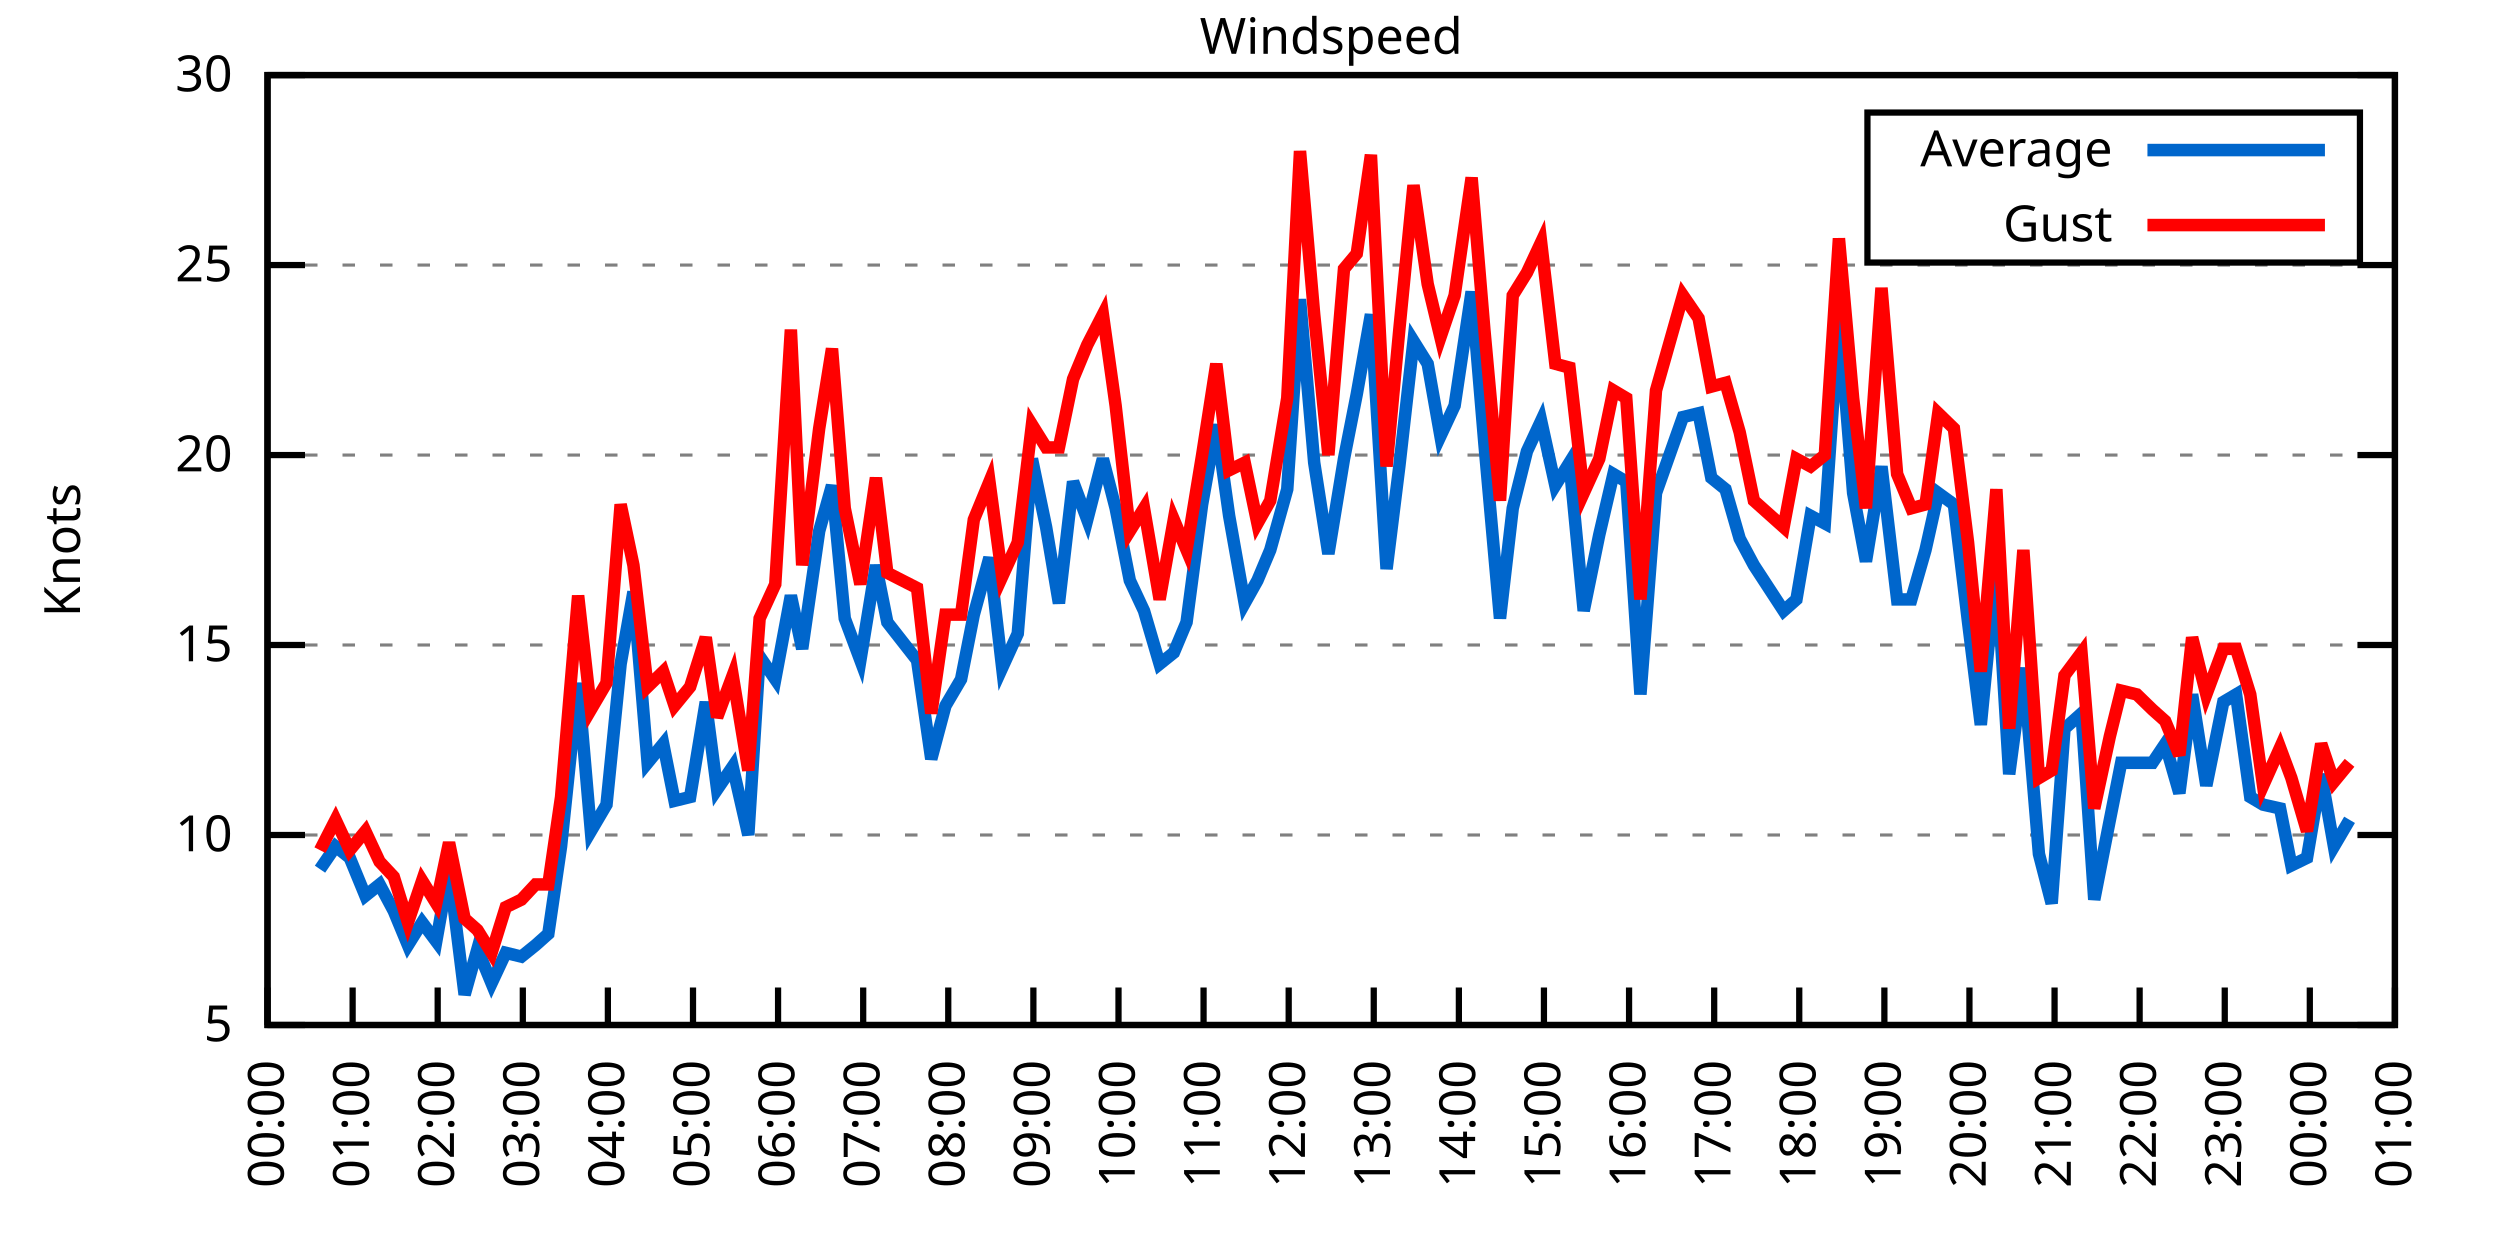
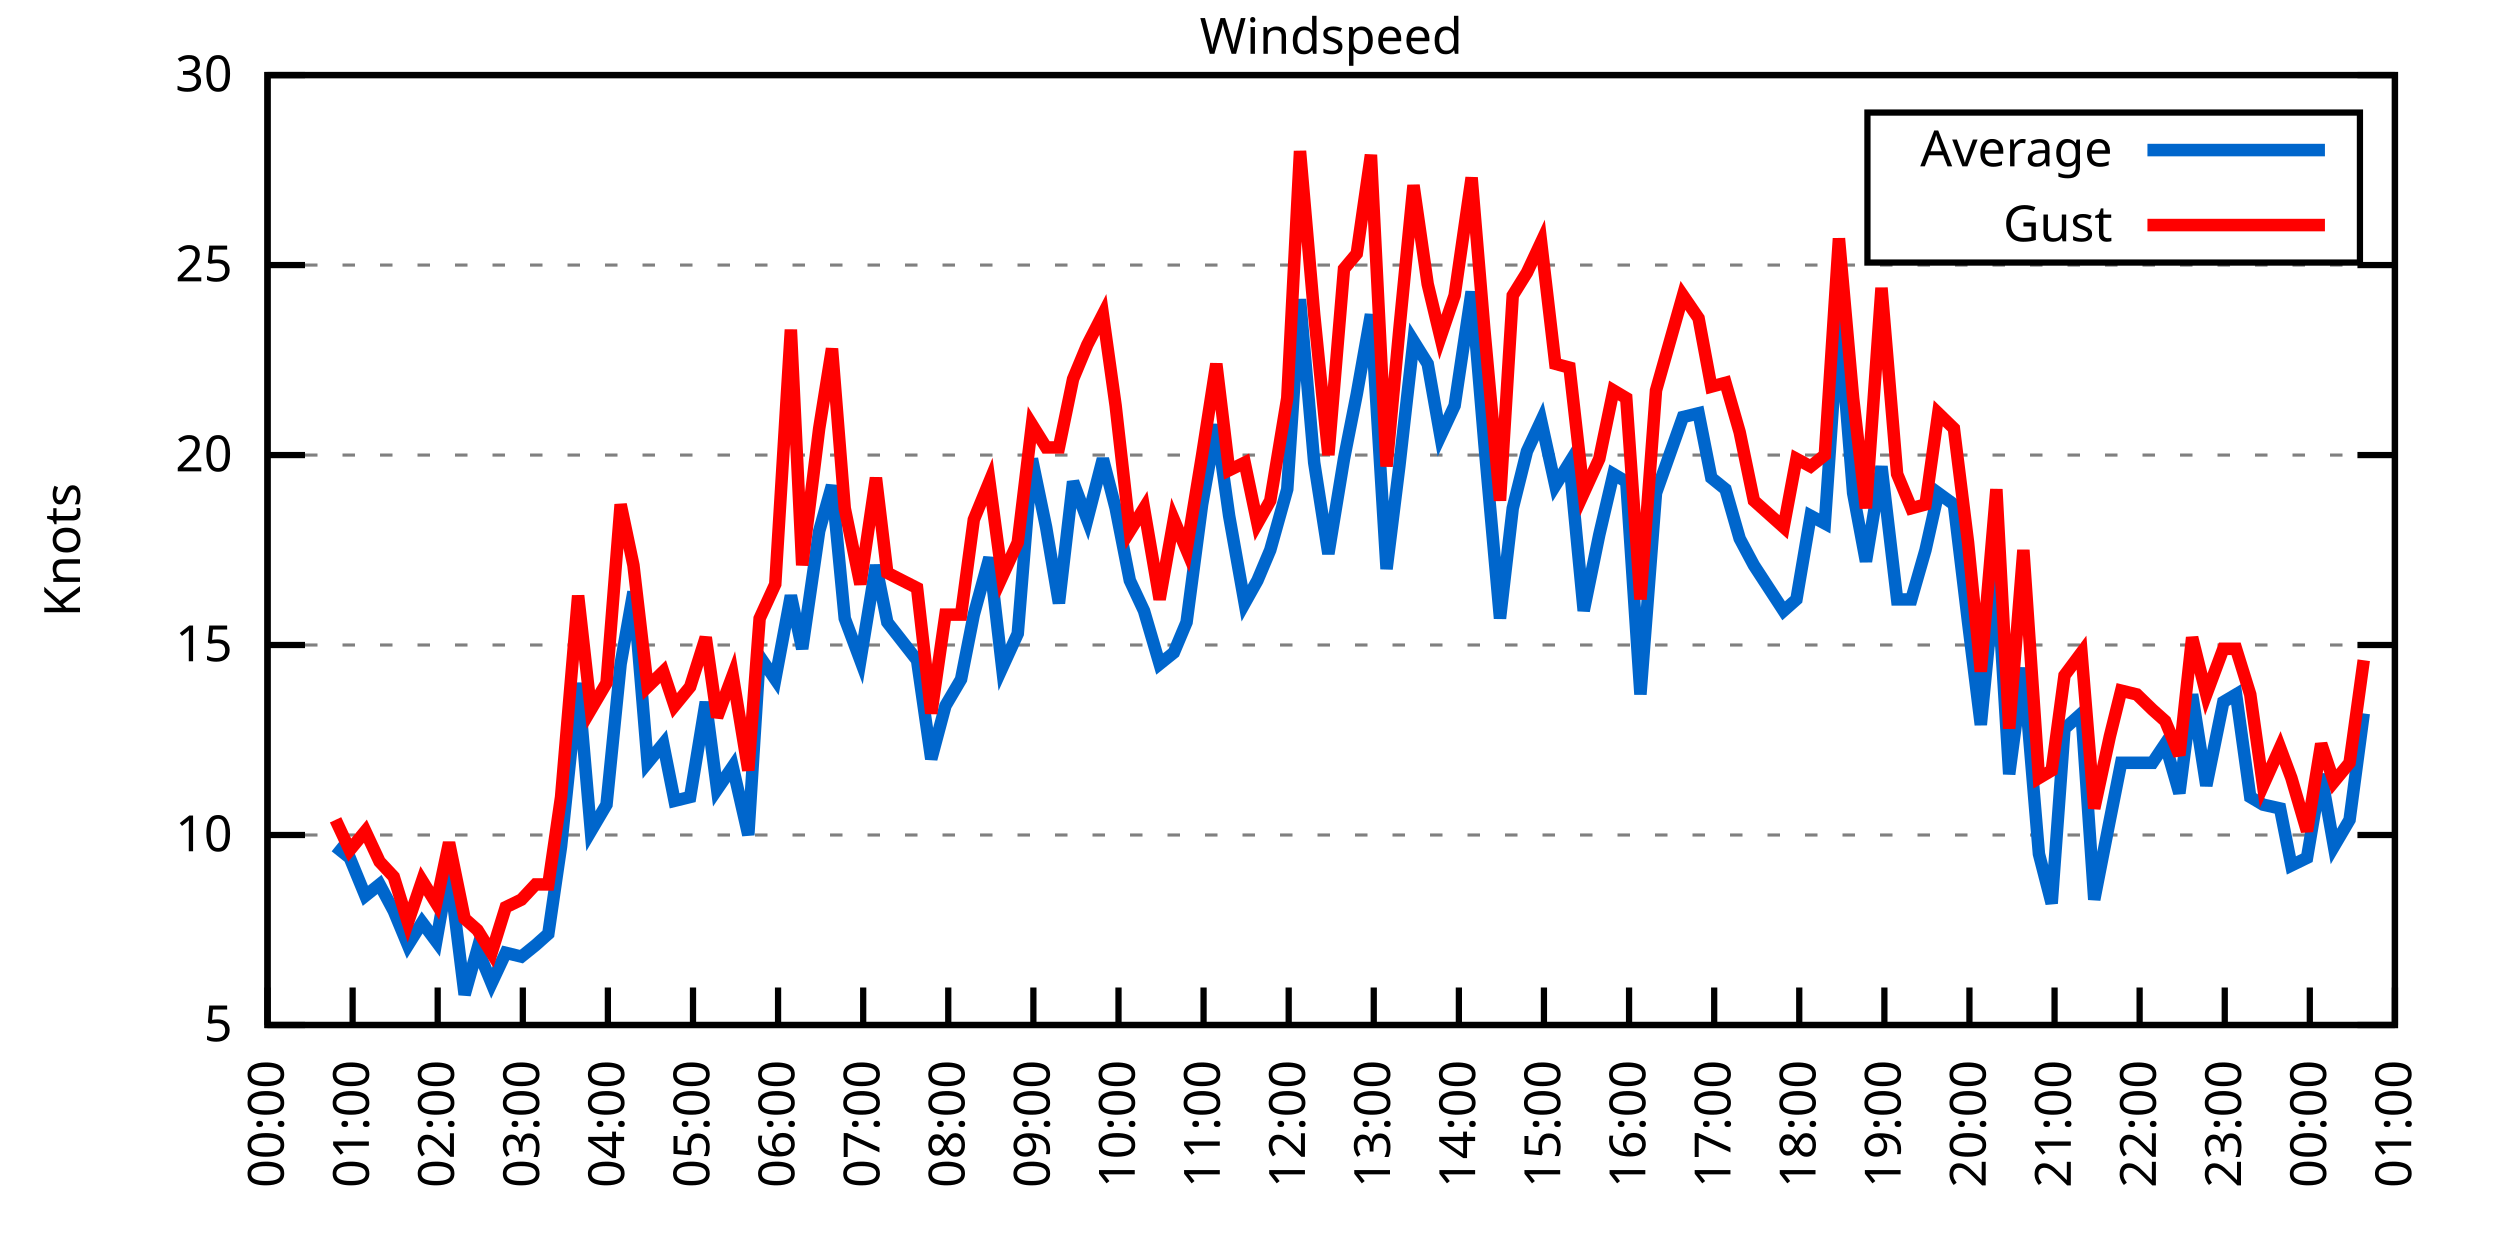
<svg xmlns="http://www.w3.org/2000/svg" xmlns:xlink="http://www.w3.org/1999/xlink" width="400" height="200" viewBox="0 0 400 200">
  <g id="gnuplot_canvas">
    <rect x="0" y="0" width="400" height="200" fill="none" />
    <defs>
      <circle id="gpDot" r="0.5" stroke-width="0.5" stroke="currentColor" />
      <path id="gpPt0" stroke-width="0.333" stroke="currentColor" d="M-1,0 h2 M0,-1 v2" />
      <path id="gpPt1" stroke-width="0.333" stroke="currentColor" d="M-1,-1 L1,1 M1,-1 L-1,1" />
      <path id="gpPt2" stroke-width="0.333" stroke="currentColor" d="M-1,0 L1,0 M0,-1 L0,1 M-1,-1 L1,1 M-1,1 L1,-1" />
      <rect id="gpPt3" stroke-width="0.333" stroke="currentColor" x="-1" y="-1" width="2" height="2" />
      <rect id="gpPt4" stroke-width="0.333" stroke="currentColor" fill="currentColor" x="-1" y="-1" width="2" height="2" />
      <circle id="gpPt5" stroke-width="0.333" stroke="currentColor" cx="0" cy="0" r="1" />
      <use xlink:href="#gpPt5" id="gpPt6" fill="currentColor" stroke="none" />
      <path id="gpPt7" stroke-width="0.333" stroke="currentColor" d="M0,-1.33 L-1.33,0.67 L1.33,0.67 z" />
      <use xlink:href="#gpPt7" id="gpPt8" fill="currentColor" stroke="none" />
      <use xlink:href="#gpPt7" id="gpPt9" stroke="currentColor" transform="rotate(180)" />
      <use xlink:href="#gpPt9" id="gpPt10" fill="currentColor" stroke="none" />
      <use xlink:href="#gpPt3" id="gpPt11" stroke="currentColor" transform="rotate(45)" />
      <use xlink:href="#gpPt11" id="gpPt12" fill="currentColor" stroke="none" />
      <path id="gpPt13" stroke-width="0.333" stroke="currentColor" d="M0,1.330 L1.265,0.411 L0.782,-1.067 L-0.782,-1.076 L-1.265,0.411 z" />
      <use xlink:href="#gpPt13" id="gpPt14" fill="currentColor" stroke="none" />
      <filter id="textbox" filterUnits="objectBoundingBox" x="0" y="0" height="1" width="1">
        <feFlood flood-color="white" flood-opacity="1" result="bgnd" />
        <feComposite in="SourceGraphic" in2="bgnd" operator="atop" />
      </filter>
      <filter id="greybox" filterUnits="objectBoundingBox" x="0" y="0" height="1" width="1">
        <feFlood flood-color="lightgrey" flood-opacity="1" result="grey" />
        <feComposite in="SourceGraphic" in2="grey" operator="atop" />
      </filter>
    </defs>
    <g fill="none" color="white" stroke="currentColor" stroke-width="1.00" stroke-linecap="butt" stroke-linejoin="miter">
</g>
    <g fill="none" color="black" stroke="currentColor" stroke-width="1.00" stroke-linecap="butt" stroke-linejoin="miter">
      <g stroke="none" shape-rendering="crispEdges">
        <polygon fill="rgb(255, 255, 255)" points="42.80,164.00 383.18,164.00 383.18,12.02 42.80,12.02 " />
      </g>
    </g>
    <g fill="none" color="black" stroke="currentColor" stroke-width="1.00" stroke-linecap="butt" stroke-linejoin="miter">
</g>
    <g fill="none" color="black" stroke="black" stroke-width="0.50" stroke-linecap="butt" stroke-linejoin="miter">
</g>
    <g fill="none" color="gray" stroke="currentColor" stroke-width="0.50" stroke-linecap="butt" stroke-linejoin="miter">
      <path stroke="gray" stroke-dasharray="2,4" class="gridline" d="M42.80,164.00 L383.19,164.00  " />
    </g>
    <g fill="none" color="gray" stroke="gray" stroke-width="1.00" stroke-linecap="butt" stroke-linejoin="miter">
</g>
    <g fill="none" color="black" stroke="currentColor" stroke-width="1.00" stroke-linecap="butt" stroke-linejoin="miter">
      <path stroke="black" d="M42.80,164.00 L48.80,164.00 M383.19,164.00 L377.19,164.00  " />
      <g transform="translate(37.20,166.60)" stroke="none" fill="black" font-family="Sans" font-size="8.00" text-anchor="end">
        <text>
          <tspan font-family="Sans"> 5</tspan>
        </text>
      </g>
    </g>
    <g fill="none" color="black" stroke="currentColor" stroke-width="1.00" stroke-linecap="butt" stroke-linejoin="miter">
</g>
    <g fill="none" color="black" stroke="black" stroke-width="0.50" stroke-linecap="butt" stroke-linejoin="miter">
</g>
    <g fill="none" color="gray" stroke="currentColor" stroke-width="0.50" stroke-linecap="butt" stroke-linejoin="miter">
      <path stroke="gray" stroke-dasharray="2,4" class="gridline" d="M42.80,133.60 L383.19,133.60  " />
    </g>
    <g fill="none" color="gray" stroke="gray" stroke-width="1.00" stroke-linecap="butt" stroke-linejoin="miter">
</g>
    <g fill="none" color="black" stroke="currentColor" stroke-width="1.00" stroke-linecap="butt" stroke-linejoin="miter">
      <path stroke="black" d="M42.80,133.60 L48.80,133.60 M383.19,133.60 L377.19,133.60  " />
      <g transform="translate(37.20,136.20)" stroke="none" fill="black" font-family="Sans" font-size="8.00" text-anchor="end">
        <text>
          <tspan font-family="Sans"> 10</tspan>
        </text>
      </g>
    </g>
    <g fill="none" color="black" stroke="currentColor" stroke-width="1.00" stroke-linecap="butt" stroke-linejoin="miter">
</g>
    <g fill="none" color="black" stroke="black" stroke-width="0.50" stroke-linecap="butt" stroke-linejoin="miter">
</g>
    <g fill="none" color="gray" stroke="currentColor" stroke-width="0.50" stroke-linecap="butt" stroke-linejoin="miter">
      <path stroke="gray" stroke-dasharray="2,4" class="gridline" d="M42.80,103.20 L383.19,103.20  " />
    </g>
    <g fill="none" color="gray" stroke="gray" stroke-width="1.00" stroke-linecap="butt" stroke-linejoin="miter">
</g>
    <g fill="none" color="black" stroke="currentColor" stroke-width="1.00" stroke-linecap="butt" stroke-linejoin="miter">
      <path stroke="black" d="M42.80,103.20 L48.80,103.20 M383.19,103.20 L377.19,103.20  " />
      <g transform="translate(37.20,105.80)" stroke="none" fill="black" font-family="Sans" font-size="8.00" text-anchor="end">
        <text>
          <tspan font-family="Sans"> 15</tspan>
        </text>
      </g>
    </g>
    <g fill="none" color="black" stroke="currentColor" stroke-width="1.00" stroke-linecap="butt" stroke-linejoin="miter">
</g>
    <g fill="none" color="black" stroke="black" stroke-width="0.50" stroke-linecap="butt" stroke-linejoin="miter">
</g>
    <g fill="none" color="gray" stroke="currentColor" stroke-width="0.50" stroke-linecap="butt" stroke-linejoin="miter">
      <path stroke="gray" stroke-dasharray="2,4" class="gridline" d="M42.80,72.81 L383.19,72.81  " />
    </g>
    <g fill="none" color="gray" stroke="gray" stroke-width="1.00" stroke-linecap="butt" stroke-linejoin="miter">
</g>
    <g fill="none" color="black" stroke="currentColor" stroke-width="1.00" stroke-linecap="butt" stroke-linejoin="miter">
      <path stroke="black" d="M42.80,72.81 L48.80,72.81 M383.19,72.81 L377.19,72.81  " />
      <g transform="translate(37.20,75.41)" stroke="none" fill="black" font-family="Sans" font-size="8.00" text-anchor="end">
        <text>
          <tspan font-family="Sans"> 20</tspan>
        </text>
      </g>
    </g>
    <g fill="none" color="black" stroke="currentColor" stroke-width="1.00" stroke-linecap="butt" stroke-linejoin="miter">
</g>
    <g fill="none" color="black" stroke="black" stroke-width="0.50" stroke-linecap="butt" stroke-linejoin="miter">
</g>
    <g fill="none" color="gray" stroke="currentColor" stroke-width="0.50" stroke-linecap="butt" stroke-linejoin="miter">
      <path stroke="gray" stroke-dasharray="2,4" class="gridline" d="M42.80,42.41 L383.19,42.41  " />
    </g>
    <g fill="none" color="gray" stroke="gray" stroke-width="1.00" stroke-linecap="butt" stroke-linejoin="miter">
</g>
    <g fill="none" color="black" stroke="currentColor" stroke-width="1.00" stroke-linecap="butt" stroke-linejoin="miter">
      <path stroke="black" d="M42.80,42.41 L48.80,42.41 M383.19,42.41 L377.19,42.41  " />
      <g transform="translate(37.20,45.01)" stroke="none" fill="black" font-family="Sans" font-size="8.00" text-anchor="end">
        <text>
          <tspan font-family="Sans"> 25</tspan>
        </text>
      </g>
    </g>
    <g fill="none" color="black" stroke="currentColor" stroke-width="1.00" stroke-linecap="butt" stroke-linejoin="miter">
</g>
    <g fill="none" color="black" stroke="black" stroke-width="0.50" stroke-linecap="butt" stroke-linejoin="miter">
</g>
    <g fill="none" color="gray" stroke="currentColor" stroke-width="0.50" stroke-linecap="butt" stroke-linejoin="miter">
      <path stroke="gray" stroke-dasharray="2,4" class="gridline" d="M42.80,12.01 L383.19,12.01  " />
    </g>
    <g fill="none" color="gray" stroke="gray" stroke-width="1.00" stroke-linecap="butt" stroke-linejoin="miter">
</g>
    <g fill="none" color="black" stroke="currentColor" stroke-width="1.00" stroke-linecap="butt" stroke-linejoin="miter">
      <path stroke="black" d="M42.80,12.01 L48.80,12.01 M383.19,12.01 L377.19,12.01  " />
      <g transform="translate(37.20,14.61)" stroke="none" fill="black" font-family="Sans" font-size="8.00" text-anchor="end">
        <text>
          <tspan font-family="Sans"> 30</tspan>
        </text>
      </g>
    </g>
    <g fill="none" color="black" stroke="currentColor" stroke-width="1.00" stroke-linecap="butt" stroke-linejoin="miter">
      <path stroke="black" d="M42.80,164.00 L42.80,158.00  " />
      <g transform="translate(45.40,169.60) rotate(270.00)" stroke="none" fill="black" font-family="Sans" font-size="8.00" text-anchor="end">
        <text>
          <tspan font-family="Sans">00:00</tspan>
        </text>
      </g>
    </g>
    <g fill="none" color="black" stroke="currentColor" stroke-width="1.00" stroke-linecap="butt" stroke-linejoin="miter">
      <path stroke="black" d="M56.42,164.00 L56.42,158.00  " />
      <g transform="translate(59.02,169.60) rotate(270.00)" stroke="none" fill="black" font-family="Sans" font-size="8.00" text-anchor="end">
        <text>
          <tspan font-family="Sans">01:00</tspan>
        </text>
      </g>
    </g>
    <g fill="none" color="black" stroke="currentColor" stroke-width="1.00" stroke-linecap="butt" stroke-linejoin="miter">
      <path stroke="black" d="M70.03,164.00 L70.03,158.00  " />
      <g transform="translate(72.63,169.60) rotate(270.00)" stroke="none" fill="black" font-family="Sans" font-size="8.00" text-anchor="end">
        <text>
          <tspan font-family="Sans">02:00</tspan>
        </text>
      </g>
    </g>
    <g fill="none" color="black" stroke="currentColor" stroke-width="1.00" stroke-linecap="butt" stroke-linejoin="miter">
      <path stroke="black" d="M83.65,164.00 L83.65,158.00  " />
      <g transform="translate(86.25,169.60) rotate(270.00)" stroke="none" fill="black" font-family="Sans" font-size="8.00" text-anchor="end">
        <text>
          <tspan font-family="Sans">03:00</tspan>
        </text>
      </g>
    </g>
    <g fill="none" color="black" stroke="currentColor" stroke-width="1.00" stroke-linecap="butt" stroke-linejoin="miter">
      <path stroke="black" d="M97.26,164.00 L97.26,158.00  " />
      <g transform="translate(99.86,169.60) rotate(270.00)" stroke="none" fill="black" font-family="Sans" font-size="8.00" text-anchor="end">
        <text>
          <tspan font-family="Sans">04:00</tspan>
        </text>
      </g>
    </g>
    <g fill="none" color="black" stroke="currentColor" stroke-width="1.00" stroke-linecap="butt" stroke-linejoin="miter">
      <path stroke="black" d="M110.88,164.00 L110.88,158.00  " />
      <g transform="translate(113.48,169.60) rotate(270.00)" stroke="none" fill="black" font-family="Sans" font-size="8.00" text-anchor="end">
        <text>
          <tspan font-family="Sans">05:00</tspan>
        </text>
      </g>
    </g>
    <g fill="none" color="black" stroke="currentColor" stroke-width="1.00" stroke-linecap="butt" stroke-linejoin="miter">
      <path stroke="black" d="M124.49,164.00 L124.49,158.00  " />
      <g transform="translate(127.09,169.60) rotate(270.00)" stroke="none" fill="black" font-family="Sans" font-size="8.00" text-anchor="end">
        <text>
          <tspan font-family="Sans">06:00</tspan>
        </text>
      </g>
    </g>
    <g fill="none" color="black" stroke="currentColor" stroke-width="1.00" stroke-linecap="butt" stroke-linejoin="miter">
      <path stroke="black" d="M138.11,164.00 L138.11,158.00  " />
      <g transform="translate(140.71,169.60) rotate(270.00)" stroke="none" fill="black" font-family="Sans" font-size="8.00" text-anchor="end">
        <text>
          <tspan font-family="Sans">07:00</tspan>
        </text>
      </g>
    </g>
    <g fill="none" color="black" stroke="currentColor" stroke-width="1.00" stroke-linecap="butt" stroke-linejoin="miter">
      <path stroke="black" d="M151.72,164.00 L151.72,158.00  " />
      <g transform="translate(154.32,169.60) rotate(270.00)" stroke="none" fill="black" font-family="Sans" font-size="8.00" text-anchor="end">
        <text>
          <tspan font-family="Sans">08:00</tspan>
        </text>
      </g>
    </g>
    <g fill="none" color="black" stroke="currentColor" stroke-width="1.00" stroke-linecap="butt" stroke-linejoin="miter">
      <path stroke="black" d="M165.34,164.00 L165.34,158.00  " />
      <g transform="translate(167.94,169.60) rotate(270.00)" stroke="none" fill="black" font-family="Sans" font-size="8.00" text-anchor="end">
        <text>
          <tspan font-family="Sans">09:00</tspan>
        </text>
      </g>
    </g>
    <g fill="none" color="black" stroke="currentColor" stroke-width="1.00" stroke-linecap="butt" stroke-linejoin="miter">
      <path stroke="black" d="M178.96,164.00 L178.96,158.00  " />
      <g transform="translate(181.56,169.60) rotate(270.00)" stroke="none" fill="black" font-family="Sans" font-size="8.00" text-anchor="end">
        <text>
          <tspan font-family="Sans">10:00</tspan>
        </text>
      </g>
    </g>
    <g fill="none" color="black" stroke="currentColor" stroke-width="1.00" stroke-linecap="butt" stroke-linejoin="miter">
      <path stroke="black" d="M192.57,164.00 L192.57,158.00  " />
      <g transform="translate(195.17,169.60) rotate(270.00)" stroke="none" fill="black" font-family="Sans" font-size="8.00" text-anchor="end">
        <text>
          <tspan font-family="Sans">11:00</tspan>
        </text>
      </g>
    </g>
    <g fill="none" color="black" stroke="currentColor" stroke-width="1.00" stroke-linecap="butt" stroke-linejoin="miter">
      <path stroke="black" d="M206.19,164.00 L206.19,158.00  " />
      <g transform="translate(208.79,169.60) rotate(270.00)" stroke="none" fill="black" font-family="Sans" font-size="8.00" text-anchor="end">
        <text>
          <tspan font-family="Sans">12:00</tspan>
        </text>
      </g>
    </g>
    <g fill="none" color="black" stroke="currentColor" stroke-width="1.00" stroke-linecap="butt" stroke-linejoin="miter">
      <path stroke="black" d="M219.80,164.00 L219.80,158.00  " />
      <g transform="translate(222.40,169.60) rotate(270.00)" stroke="none" fill="black" font-family="Sans" font-size="8.00" text-anchor="end">
        <text>
          <tspan font-family="Sans">13:00</tspan>
        </text>
      </g>
    </g>
    <g fill="none" color="black" stroke="currentColor" stroke-width="1.00" stroke-linecap="butt" stroke-linejoin="miter">
      <path stroke="black" d="M233.42,164.00 L233.42,158.00  " />
      <g transform="translate(236.02,169.60) rotate(270.00)" stroke="none" fill="black" font-family="Sans" font-size="8.00" text-anchor="end">
        <text>
          <tspan font-family="Sans">14:00</tspan>
        </text>
      </g>
    </g>
    <g fill="none" color="black" stroke="currentColor" stroke-width="1.00" stroke-linecap="butt" stroke-linejoin="miter">
      <path stroke="black" d="M247.03,164.00 L247.03,158.00  " />
      <g transform="translate(249.63,169.60) rotate(270.00)" stroke="none" fill="black" font-family="Sans" font-size="8.00" text-anchor="end">
        <text>
          <tspan font-family="Sans">15:00</tspan>
        </text>
      </g>
    </g>
    <g fill="none" color="black" stroke="currentColor" stroke-width="1.00" stroke-linecap="butt" stroke-linejoin="miter">
      <path stroke="black" d="M260.65,164.00 L260.65,158.00  " />
      <g transform="translate(263.25,169.60) rotate(270.00)" stroke="none" fill="black" font-family="Sans" font-size="8.00" text-anchor="end">
        <text>
          <tspan font-family="Sans">16:00</tspan>
        </text>
      </g>
    </g>
    <g fill="none" color="black" stroke="currentColor" stroke-width="1.00" stroke-linecap="butt" stroke-linejoin="miter">
      <path stroke="black" d="M274.27,164.00 L274.27,158.00  " />
      <g transform="translate(276.87,169.60) rotate(270.00)" stroke="none" fill="black" font-family="Sans" font-size="8.00" text-anchor="end">
        <text>
          <tspan font-family="Sans">17:00</tspan>
        </text>
      </g>
    </g>
    <g fill="none" color="black" stroke="currentColor" stroke-width="1.00" stroke-linecap="butt" stroke-linejoin="miter">
      <path stroke="black" d="M287.88,164.00 L287.88,158.00  " />
      <g transform="translate(290.48,169.60) rotate(270.00)" stroke="none" fill="black" font-family="Sans" font-size="8.00" text-anchor="end">
        <text>
          <tspan font-family="Sans">18:00</tspan>
        </text>
      </g>
    </g>
    <g fill="none" color="black" stroke="currentColor" stroke-width="1.00" stroke-linecap="butt" stroke-linejoin="miter">
      <path stroke="black" d="M301.50,164.00 L301.50,158.00  " />
      <g transform="translate(304.10,169.60) rotate(270.00)" stroke="none" fill="black" font-family="Sans" font-size="8.00" text-anchor="end">
        <text>
          <tspan font-family="Sans">19:00</tspan>
        </text>
      </g>
    </g>
    <g fill="none" color="black" stroke="currentColor" stroke-width="1.00" stroke-linecap="butt" stroke-linejoin="miter">
      <path stroke="black" d="M315.11,164.00 L315.11,158.00  " />
      <g transform="translate(317.71,169.60) rotate(270.00)" stroke="none" fill="black" font-family="Sans" font-size="8.00" text-anchor="end">
        <text>
          <tspan font-family="Sans">20:00</tspan>
        </text>
      </g>
    </g>
    <g fill="none" color="black" stroke="currentColor" stroke-width="1.00" stroke-linecap="butt" stroke-linejoin="miter">
      <path stroke="black" d="M328.73,164.00 L328.73,158.00  " />
      <g transform="translate(331.33,169.60) rotate(270.00)" stroke="none" fill="black" font-family="Sans" font-size="8.00" text-anchor="end">
        <text>
          <tspan font-family="Sans">21:00</tspan>
        </text>
      </g>
    </g>
    <g fill="none" color="black" stroke="currentColor" stroke-width="1.00" stroke-linecap="butt" stroke-linejoin="miter">
      <path stroke="black" d="M342.34,164.00 L342.34,158.00  " />
      <g transform="translate(344.94,169.60) rotate(270.00)" stroke="none" fill="black" font-family="Sans" font-size="8.00" text-anchor="end">
        <text>
          <tspan font-family="Sans">22:00</tspan>
        </text>
      </g>
    </g>
    <g fill="none" color="black" stroke="currentColor" stroke-width="1.00" stroke-linecap="butt" stroke-linejoin="miter">
      <path stroke="black" d="M355.96,164.00 L355.96,158.00  " />
      <g transform="translate(358.56,169.60) rotate(270.00)" stroke="none" fill="black" font-family="Sans" font-size="8.00" text-anchor="end">
        <text>
          <tspan font-family="Sans">23:00</tspan>
        </text>
      </g>
    </g>
    <g fill="none" color="black" stroke="currentColor" stroke-width="1.00" stroke-linecap="butt" stroke-linejoin="miter">
      <path stroke="black" d="M369.57,164.00 L369.57,158.00  " />
      <g transform="translate(372.17,169.60) rotate(270.00)" stroke="none" fill="black" font-family="Sans" font-size="8.00" text-anchor="end">
        <text>
          <tspan font-family="Sans">00:00</tspan>
        </text>
      </g>
    </g>
    <g fill="none" color="black" stroke="currentColor" stroke-width="1.00" stroke-linecap="butt" stroke-linejoin="miter">
      <path stroke="black" d="M383.19,164.00 L383.19,158.00  " />
      <g transform="translate(385.79,169.60) rotate(270.00)" stroke="none" fill="black" font-family="Sans" font-size="8.00" text-anchor="end">
        <text>
          <tspan font-family="Sans">01:00</tspan>
        </text>
      </g>
    </g>
    <g fill="none" color="black" stroke="currentColor" stroke-width="1.00" stroke-linecap="butt" stroke-linejoin="miter">
</g>
    <g fill="none" color="black" stroke="currentColor" stroke-width="1.00" stroke-linecap="butt" stroke-linejoin="miter">
      <path stroke="black" d="M42.80,12.01 L42.80,164.00 L383.19,164.00 L383.19,12.01 L42.80,12.01 Z  " />
    </g>
    <g fill="none" color="black" stroke="currentColor" stroke-width="1.00" stroke-linecap="butt" stroke-linejoin="miter">
</g>
    <g fill="none" color="black" stroke="currentColor" stroke-width="1.00" stroke-linecap="butt" stroke-linejoin="miter">
      <path stroke="black" d="M298.79,42.01 L298.79,18.01 L377.59,18.01 L377.59,42.01 L298.79,42.01 Z  " />
    </g>
    <g id="Windspeed_plot_1">
      <g fill="none" color="white" stroke="black" stroke-width="2.00" stroke-linecap="butt" stroke-linejoin="miter">
</g>
      <g fill="none" color="black" stroke="currentColor" stroke-width="2.00" stroke-linecap="butt" stroke-linejoin="miter">
        <g transform="translate(337.99,26.61)" stroke="none" fill="black" font-family="Sans" font-size="8.00" text-anchor="end">
          <text>
            <tspan font-family="Sans">Average</tspan>
          </text>
        </g>
      </g>
      <g fill="none" color="black" stroke="currentColor" stroke-width="2.00" stroke-linecap="butt" stroke-linejoin="miter">
-         <path stroke="rgb(  0, 102, 204)" d="M343.59,24.01 L371.99,24.01 M51.20,139.07 L53.69,135.43 L55.96,137.25 L58.46,143.33 L60.73,141.51 L63.00,145.76   L65.27,151.23 L67.54,147.59 L69.80,150.62 L71.85,139.07 L74.34,159.14 L76.39,151.84 L78.65,157.31 L80.92,152.45   L83.42,153.06 L85.69,151.23 L87.73,149.41 L89.77,135.43 L92.50,109.28 L94.54,132.99 L97.04,128.74 L99.30,106.24   L101.35,94.69 L103.62,122.05 L106.11,119.01 L107.93,128.13 L110.42,127.52 L112.92,112.32 L114.74,126.31 L117.23,122.66   L119.73,133.60 L121.54,105.03 L124.04,108.68 L126.54,95.30 L128.35,103.81 L131.07,84.97 L133.12,77.67 L135.16,98.95   L137.66,105.64 L140.15,90.44 L141.97,99.56 L146.73,105.64 L149.00,121.44 L151.27,112.93 L153.77,108.68 L155.81,98.34   L158.31,89.22 L160.35,106.85 L162.84,101.38 L165.11,73.41 L167.38,84.36 L169.43,96.52 L171.69,77.06 L173.96,83.14   L176.46,73.41 L178.50,81.32 L180.77,92.87 L183.04,97.73 L185.54,106.24 L187.81,104.42 L189.85,99.56 L192.34,80.71   L194.61,67.94 L196.66,82.53 L199.15,96.52 L201.19,92.87 L203.24,88.00 L205.96,78.28 L208.00,47.88 L210.27,74.02   L212.54,88.61 L215.04,73.41 L217.08,63.08 L219.35,50.31 L221.85,91.04 L223.89,74.63 L226.16,54.57 L228.43,58.21   L230.47,69.77 L232.74,64.90 L235.46,46.66 L237.50,70.98 L240.00,98.95 L242.04,81.32 L244.31,72.20 L246.58,67.33   L248.85,77.67 L251.12,74.02 L253.39,97.73 L255.88,85.57 L258.15,75.85 L260.20,77.06 L262.47,111.11 L264.96,78.89   L269.27,66.73 L271.77,66.12 L273.81,76.45 L276.08,78.28 L278.35,86.18 L280.62,90.44 L285.38,97.73 L287.43,95.91   L289.70,82.53 L291.97,83.75 L294.23,50.92 L296.50,78.89 L298.55,89.83 L301.04,74.63 L303.54,95.91 L305.81,95.91   L308.08,88.00 L310.12,78.89 L312.62,80.71 L314.89,99.56 L316.93,115.97 L319.42,90.44 L321.47,123.87 L323.74,106.85   L326.23,136.64 L328.27,144.55 L330.32,116.58 L333.04,114.15 L335.08,143.94 L337.58,131.17 L339.39,122.05 L341.89,122.05   L344.39,122.05 L346.43,119.01 L348.70,126.91 L350.74,111.11 L353.01,125.70 L355.73,112.32 L357.77,111.11 L360.04,127.52   L362.09,128.74 L364.81,129.35 L366.62,138.47 L369.12,137.25 L371.39,123.87 L373.43,135.43 L375.93,131.17  " />
+         <path stroke="rgb(  0, 102, 204)" d="M343.59,24.01 L371.99,24.01 M53.69,135.43 L55.96,137.25 L58.46,143.33 L60.73,141.51 L63.00,145.76 L65.27,151.23   L67.54,147.59 L69.80,150.62 L71.85,139.07 L74.34,159.14 L76.39,151.84 L78.65,157.31 L80.92,152.45 L83.42,153.06   L85.69,151.23 L87.73,149.41 L89.77,135.43 L92.50,109.28 L94.54,132.99 L97.04,128.74 L99.30,106.24 L101.35,94.69   L103.62,122.05 L106.11,119.01 L107.93,128.13 L110.42,127.52 L112.92,112.32 L114.74,126.31 L117.23,122.66 L119.73,133.60   L121.54,105.03 L124.04,108.68 L126.54,95.30 L128.35,103.81 L131.07,84.97 L133.12,77.67 L135.16,98.95 L137.66,105.64   L140.15,90.44 L141.97,99.56 L146.73,105.64 L149.00,121.44 L151.27,112.93 L153.77,108.68 L155.81,98.34 L158.31,89.22   L160.35,106.85 L162.84,101.38 L165.11,73.41 L167.38,84.36 L169.43,96.52 L171.69,77.06 L173.96,83.14 L176.46,73.41   L178.50,81.32 L180.77,92.87 L183.04,97.73 L185.54,106.24 L187.81,104.42 L189.85,99.56 L192.34,80.71 L194.61,67.94   L196.66,82.53 L199.15,96.52 L201.19,92.87 L203.24,88.00 L205.96,78.28 L208.00,47.88 L210.27,74.02 L212.54,88.61   L215.04,73.41 L217.08,63.08 L219.35,50.31 L221.85,91.04 L223.89,74.63 L226.16,54.57 L228.43,58.21 L230.47,69.77   L232.74,64.90 L235.46,46.66 L237.50,70.98 L240.00,98.95 L242.04,81.32 L244.31,72.20 L246.58,67.33 L248.85,77.67   L251.12,74.02 L253.39,97.73 L255.88,85.57 L258.15,75.85 L260.20,77.06 L262.47,111.11 L264.96,78.89 L269.27,66.73   L271.77,66.12 L273.81,76.45 L276.08,78.28 L278.35,86.18 L280.62,90.44 L285.38,97.73 L287.43,95.91 L289.70,82.53   L291.97,83.75 L294.23,50.92 L296.50,78.89 L298.55,89.83 L301.04,74.63 L303.54,95.91 L305.81,95.91 L308.08,88.00   L310.12,78.89 L312.62,80.71 L314.89,99.56 L316.93,115.97 L319.42,90.44 L321.47,123.87 L323.74,106.85 L326.23,136.64   L328.27,144.55 L330.32,116.58 L333.04,114.15 L335.08,143.94 L337.58,131.17 L339.39,122.05 L341.89,122.05 L344.39,122.05   L346.43,119.01 L348.70,126.91 L350.74,111.11 L353.01,125.70 L355.73,112.32 L357.77,111.11 L360.04,127.52 L362.09,128.74   L364.81,129.35 L366.62,138.47 L369.12,137.25 L371.39,123.87 L373.43,135.43 L375.93,131.17 L378.20,114.15  " />
      </g>
    </g>
    <g id="Windspeed_plot_2">
      <g fill="none" color="black" stroke="currentColor" stroke-width="2.00" stroke-linecap="butt" stroke-linejoin="miter">
        <g transform="translate(337.99,38.61)" stroke="none" fill="black" font-family="Sans" font-size="8.00" text-anchor="end">
          <text>
            <tspan font-family="Sans">Gust</tspan>
          </text>
        </g>
      </g>
      <g fill="none" color="black" stroke="currentColor" stroke-width="2.00" stroke-linecap="butt" stroke-linejoin="miter">
-         <path stroke="rgb(255,   0,   0)" d="M343.59,36.01 L371.99,36.01 M51.20,136.03 L53.69,131.17 L55.96,136.03 L58.46,132.99 L60.73,137.86 L63.00,140.29   L65.27,147.59 L67.54,140.90 L69.80,144.55 L71.85,134.82 L74.34,146.98 L76.39,148.80 L78.65,152.45 L80.92,145.15   L83.42,143.94 L85.69,141.51 L87.73,141.51 L89.77,127.52 L92.50,95.30 L94.54,113.54 L97.04,109.28 L99.30,80.71   L101.35,90.44 L103.62,109.89 L106.11,107.46 L107.93,112.93 L110.42,109.89 L112.92,101.99 L114.74,114.76 L117.23,108.07   L119.73,123.27 L121.54,98.95 L124.04,93.48 L126.54,52.74 L128.35,90.44 L131.07,68.55 L133.12,55.78 L135.16,81.32   L137.66,93.48 L140.15,76.45 L141.97,91.65 L146.73,94.08 L149.00,114.15 L151.27,98.34 L153.77,98.34 L155.81,83.14   L158.31,77.06 L160.35,92.26 L162.84,86.79 L165.11,67.94 L167.38,71.59 L169.43,71.59 L171.69,60.65 L173.96,55.18   L176.46,50.31 L178.50,64.90 L180.77,84.97 L183.04,81.32 L185.54,95.91 L187.81,83.14 L189.85,88.00 L192.34,72.81   L194.61,58.21 L196.66,75.24 L199.15,74.02 L201.19,83.75 L203.24,80.10 L205.96,63.69 L208.00,24.17 L210.27,50.31   L212.54,72.81 L215.04,43.02 L217.08,40.58 L219.35,24.78 L221.85,74.63 L223.89,52.74 L226.16,29.64 L228.43,45.45   L230.47,53.96 L232.74,47.27 L235.46,28.42 L237.50,52.74 L240.00,80.10 L242.04,47.27 L244.31,43.62 L246.58,38.76   L248.85,58.21 L251.12,58.82 L253.39,78.89 L255.88,73.41 L258.15,62.47 L260.20,63.69 L262.47,95.91 L264.96,62.47   L269.27,47.27 L271.77,50.92 L273.81,61.86 L276.08,61.25 L278.35,69.16 L280.62,80.10 L285.38,84.36 L287.43,73.41   L289.70,74.63 L291.97,72.81 L294.23,38.15 L296.50,63.69 L298.55,81.32 L301.04,46.06 L303.54,75.85 L305.81,81.32   L308.08,80.71 L310.12,66.12 L312.62,68.55 L314.89,86.79 L316.93,107.46 L319.42,78.28 L321.47,116.58 L323.74,88.00   L326.23,124.48 L328.27,123.27 L330.32,108.07 L333.04,104.42 L335.08,129.35 L337.58,117.80 L339.39,110.50 L341.89,111.11   L344.39,113.54 L346.43,115.36 L348.70,120.83 L350.74,101.99 L353.01,111.11 L355.73,103.81 L357.77,103.81 L360.04,111.11   L362.09,125.70 L364.81,119.62 L366.62,124.48 L369.12,132.99 L371.39,119.01 L373.43,125.09 L375.93,122.05  " />
+         <path stroke="rgb(255,   0,   0)" d="M343.59,36.01 L371.99,36.01 M53.69,131.17 L55.96,136.03 L58.46,132.99 L60.73,137.86 L63.00,140.29 L65.27,147.59   L67.54,140.90 L69.80,144.55 L71.85,134.82 L74.34,146.98 L76.39,148.80 L78.65,152.45 L80.92,145.15 L83.42,143.94   L85.69,141.51 L87.73,141.51 L89.77,127.52 L92.50,95.30 L94.54,113.54 L97.04,109.28 L99.30,80.71 L101.35,90.44   L103.62,109.89 L106.11,107.46 L107.93,112.93 L110.42,109.89 L112.92,101.99 L114.74,114.76 L117.23,108.07 L119.73,123.27   L121.54,98.95 L124.04,93.48 L126.54,52.74 L128.35,90.44 L131.07,68.55 L133.12,55.78 L135.16,81.32 L137.66,93.48   L140.15,76.45 L141.97,91.65 L146.73,94.08 L149.00,114.15 L151.27,98.34 L153.77,98.34 L155.81,83.14 L158.31,77.06   L160.35,92.26 L162.84,86.79 L165.11,67.94 L167.38,71.59 L169.43,71.59 L171.69,60.65 L173.96,55.18 L176.46,50.31   L178.50,64.90 L180.77,84.97 L183.04,81.32 L185.54,95.91 L187.81,83.14 L189.85,88.00 L192.34,72.81 L194.61,58.21   L196.66,75.24 L199.15,74.02 L201.19,83.75 L203.24,80.10 L205.96,63.69 L208.00,24.17 L210.27,50.31 L212.54,72.81   L215.04,43.02 L217.08,40.58 L219.35,24.78 L221.85,74.63 L223.89,52.74 L226.16,29.64 L228.43,45.45 L230.47,53.96   L232.74,47.27 L235.46,28.42 L237.50,52.74 L240.00,80.10 L242.04,47.27 L244.31,43.62 L246.58,38.76 L248.85,58.21   L251.12,58.82 L253.39,78.89 L255.88,73.41 L258.15,62.47 L260.20,63.69 L262.47,95.91 L264.96,62.47 L269.27,47.27   L271.77,50.92 L273.81,61.86 L276.08,61.25 L278.35,69.16 L280.62,80.10 L285.38,84.36 L287.43,73.41 L289.70,74.63   L291.97,72.81 L294.23,38.15 L296.50,63.69 L298.55,81.32 L301.04,46.06 L303.54,75.85 L305.81,81.32 L308.08,80.71   L310.12,66.12 L312.62,68.55 L314.89,86.79 L316.93,107.46 L319.42,78.28 L321.47,116.58 L323.74,88.00 L326.23,124.48   L328.27,123.27 L330.32,108.07 L333.04,104.42 L335.08,129.35 L337.58,117.80 L339.39,110.50 L341.89,111.11 L344.39,113.54   L346.43,115.36 L348.70,120.83 L350.74,101.99 L353.01,111.11 L355.73,103.81 L357.77,103.81 L360.04,111.11 L362.09,125.70   L364.81,119.62 L366.62,124.48 L369.12,132.99 L371.39,119.01 L373.43,125.09 L375.93,122.05 L378.20,105.64  " />
      </g>
    </g>
    <g fill="none" color="black" stroke="currentColor" stroke-width="2.00" stroke-linecap="butt" stroke-linejoin="miter">
</g>
    <g fill="none" color="black" stroke="black" stroke-width="1.00" stroke-linecap="butt" stroke-linejoin="miter">
</g>
    <g fill="none" color="black" stroke="currentColor" stroke-width="1.00" stroke-linecap="butt" stroke-linejoin="miter">
      <path stroke="black" d="M42.80,12.01 L42.80,164.00 L383.19,164.00 L383.19,12.01 L42.80,12.01 Z  " />
      <g transform="translate(12.80,88.01) rotate(270.00)" stroke="none" fill="black" font-family="Sans" font-size="8.00" text-anchor="middle">
        <text>
          <tspan font-family="Sans">Knots</tspan>
        </text>
      </g>
    </g>
    <g fill="none" color="black" stroke="currentColor" stroke-width="1.00" stroke-linecap="butt" stroke-linejoin="miter">
</g>
    <g fill="none" color="black" stroke="currentColor" stroke-width="1.00" stroke-linecap="butt" stroke-linejoin="miter">
      <g transform="translate(212.99,8.61)" stroke="none" fill="black" font-family="Sans" font-size="8.00" text-anchor="middle">
        <text>
          <tspan font-family="Sans">Windspeed</tspan>
        </text>
      </g>
    </g>
    <g fill="none" color="black" stroke="currentColor" stroke-width="1.00" stroke-linecap="butt" stroke-linejoin="miter">
</g>
  </g>
</svg>
